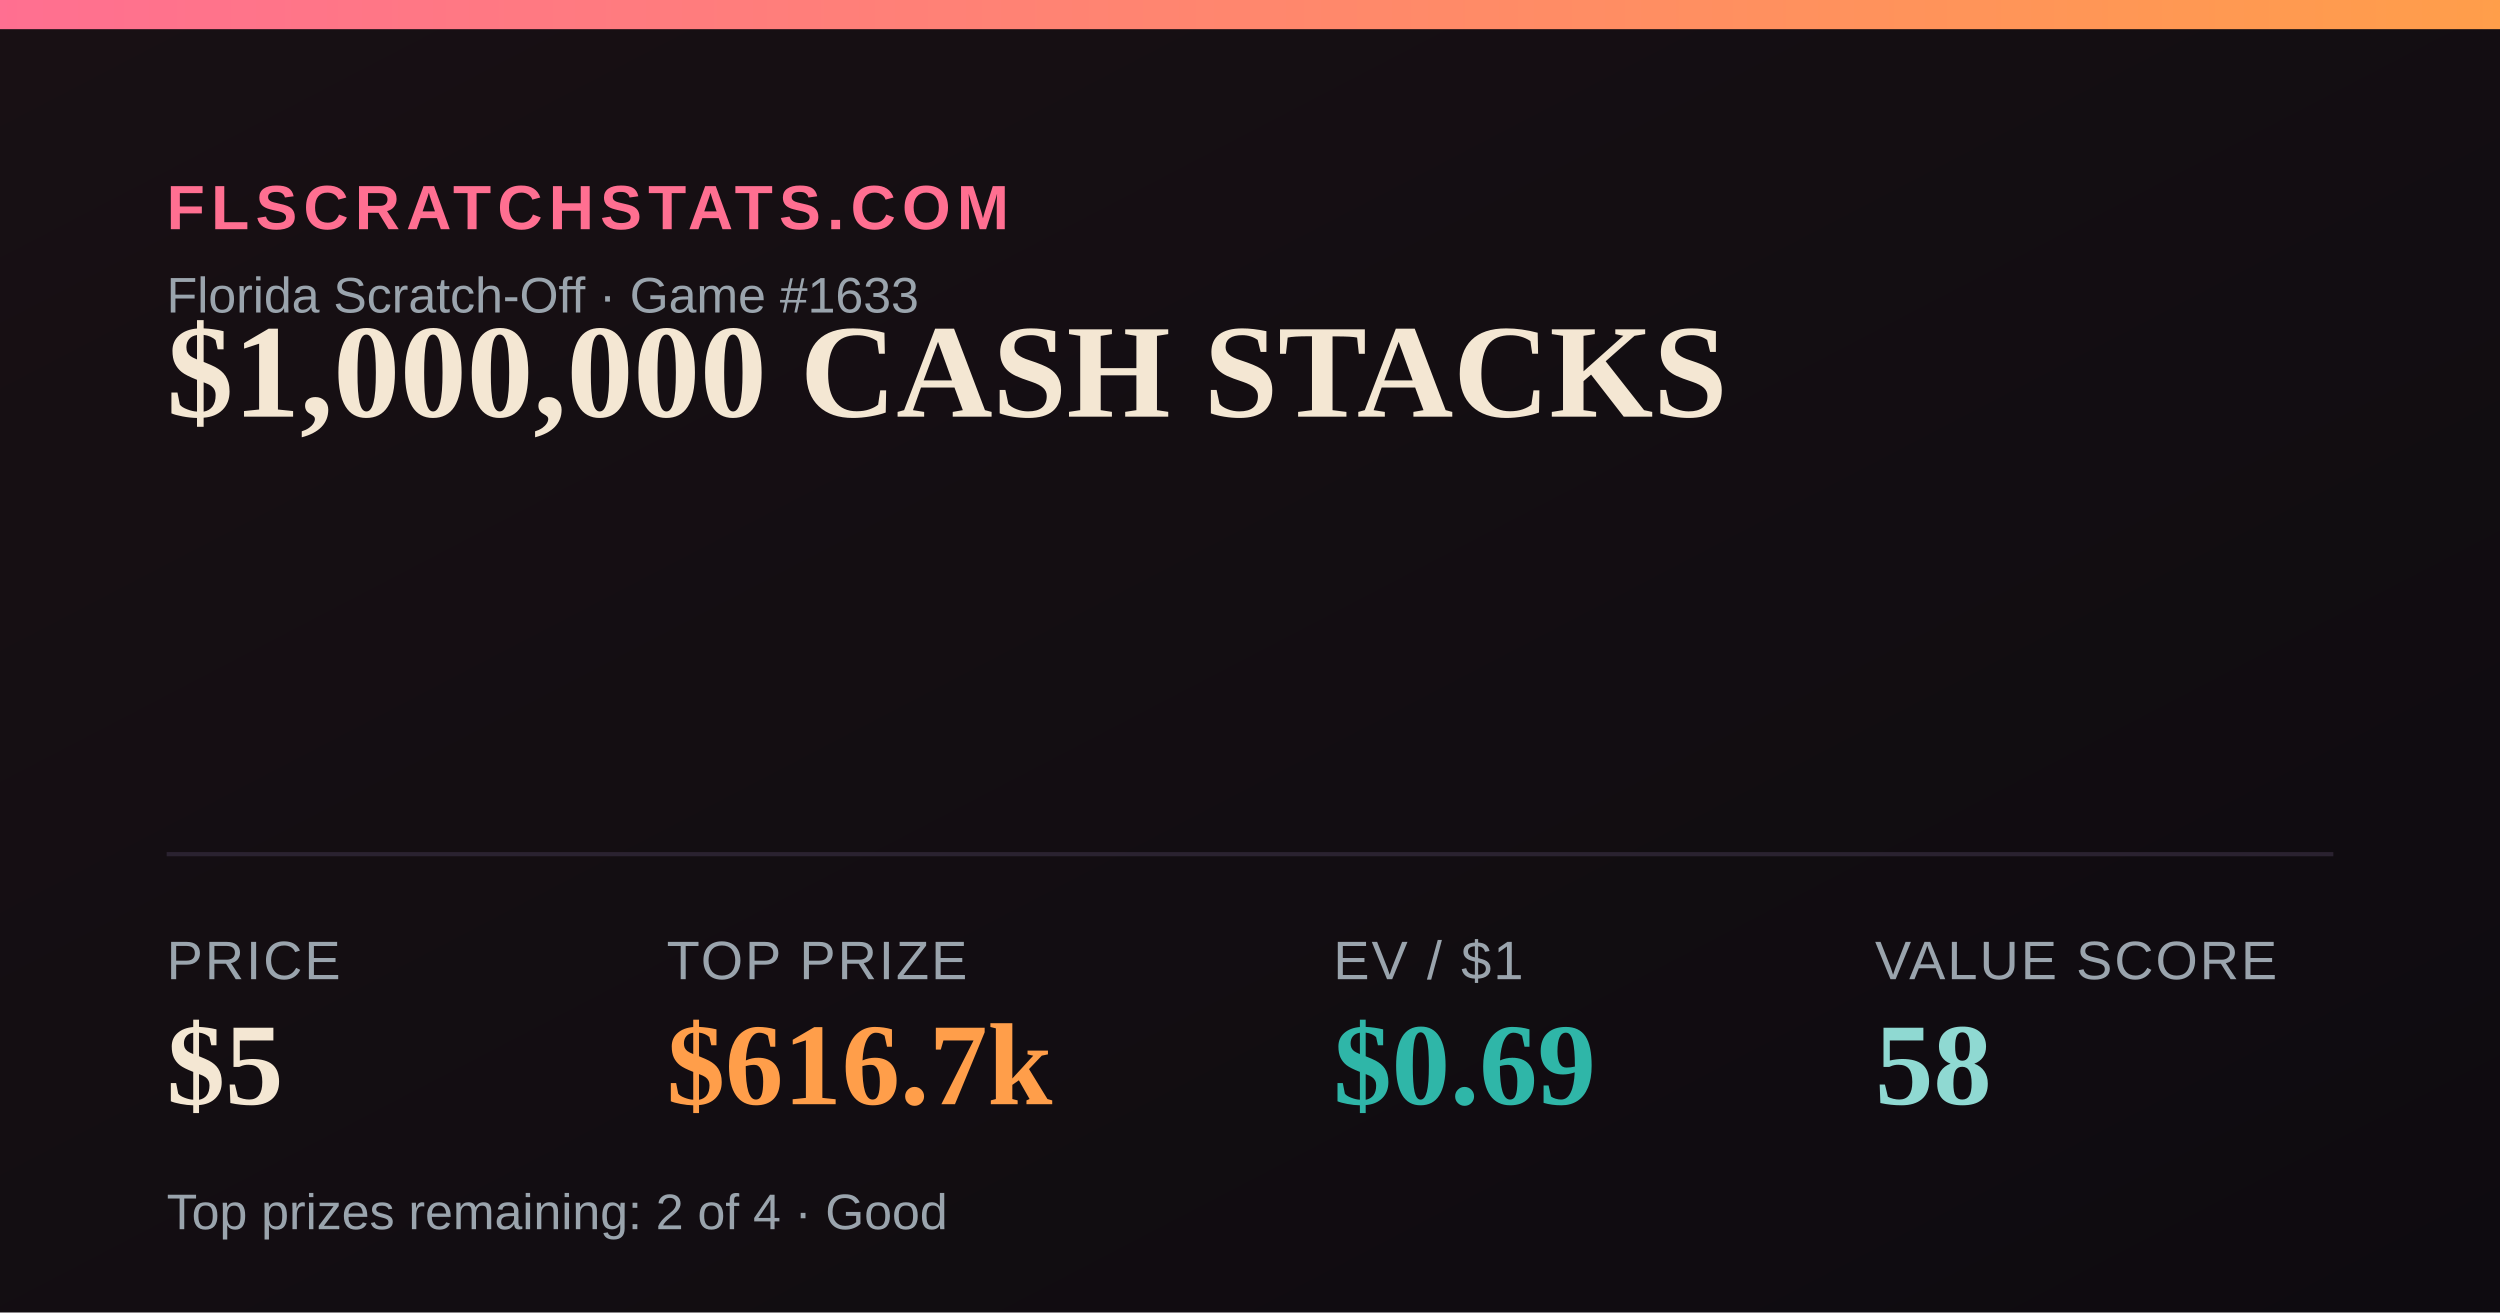
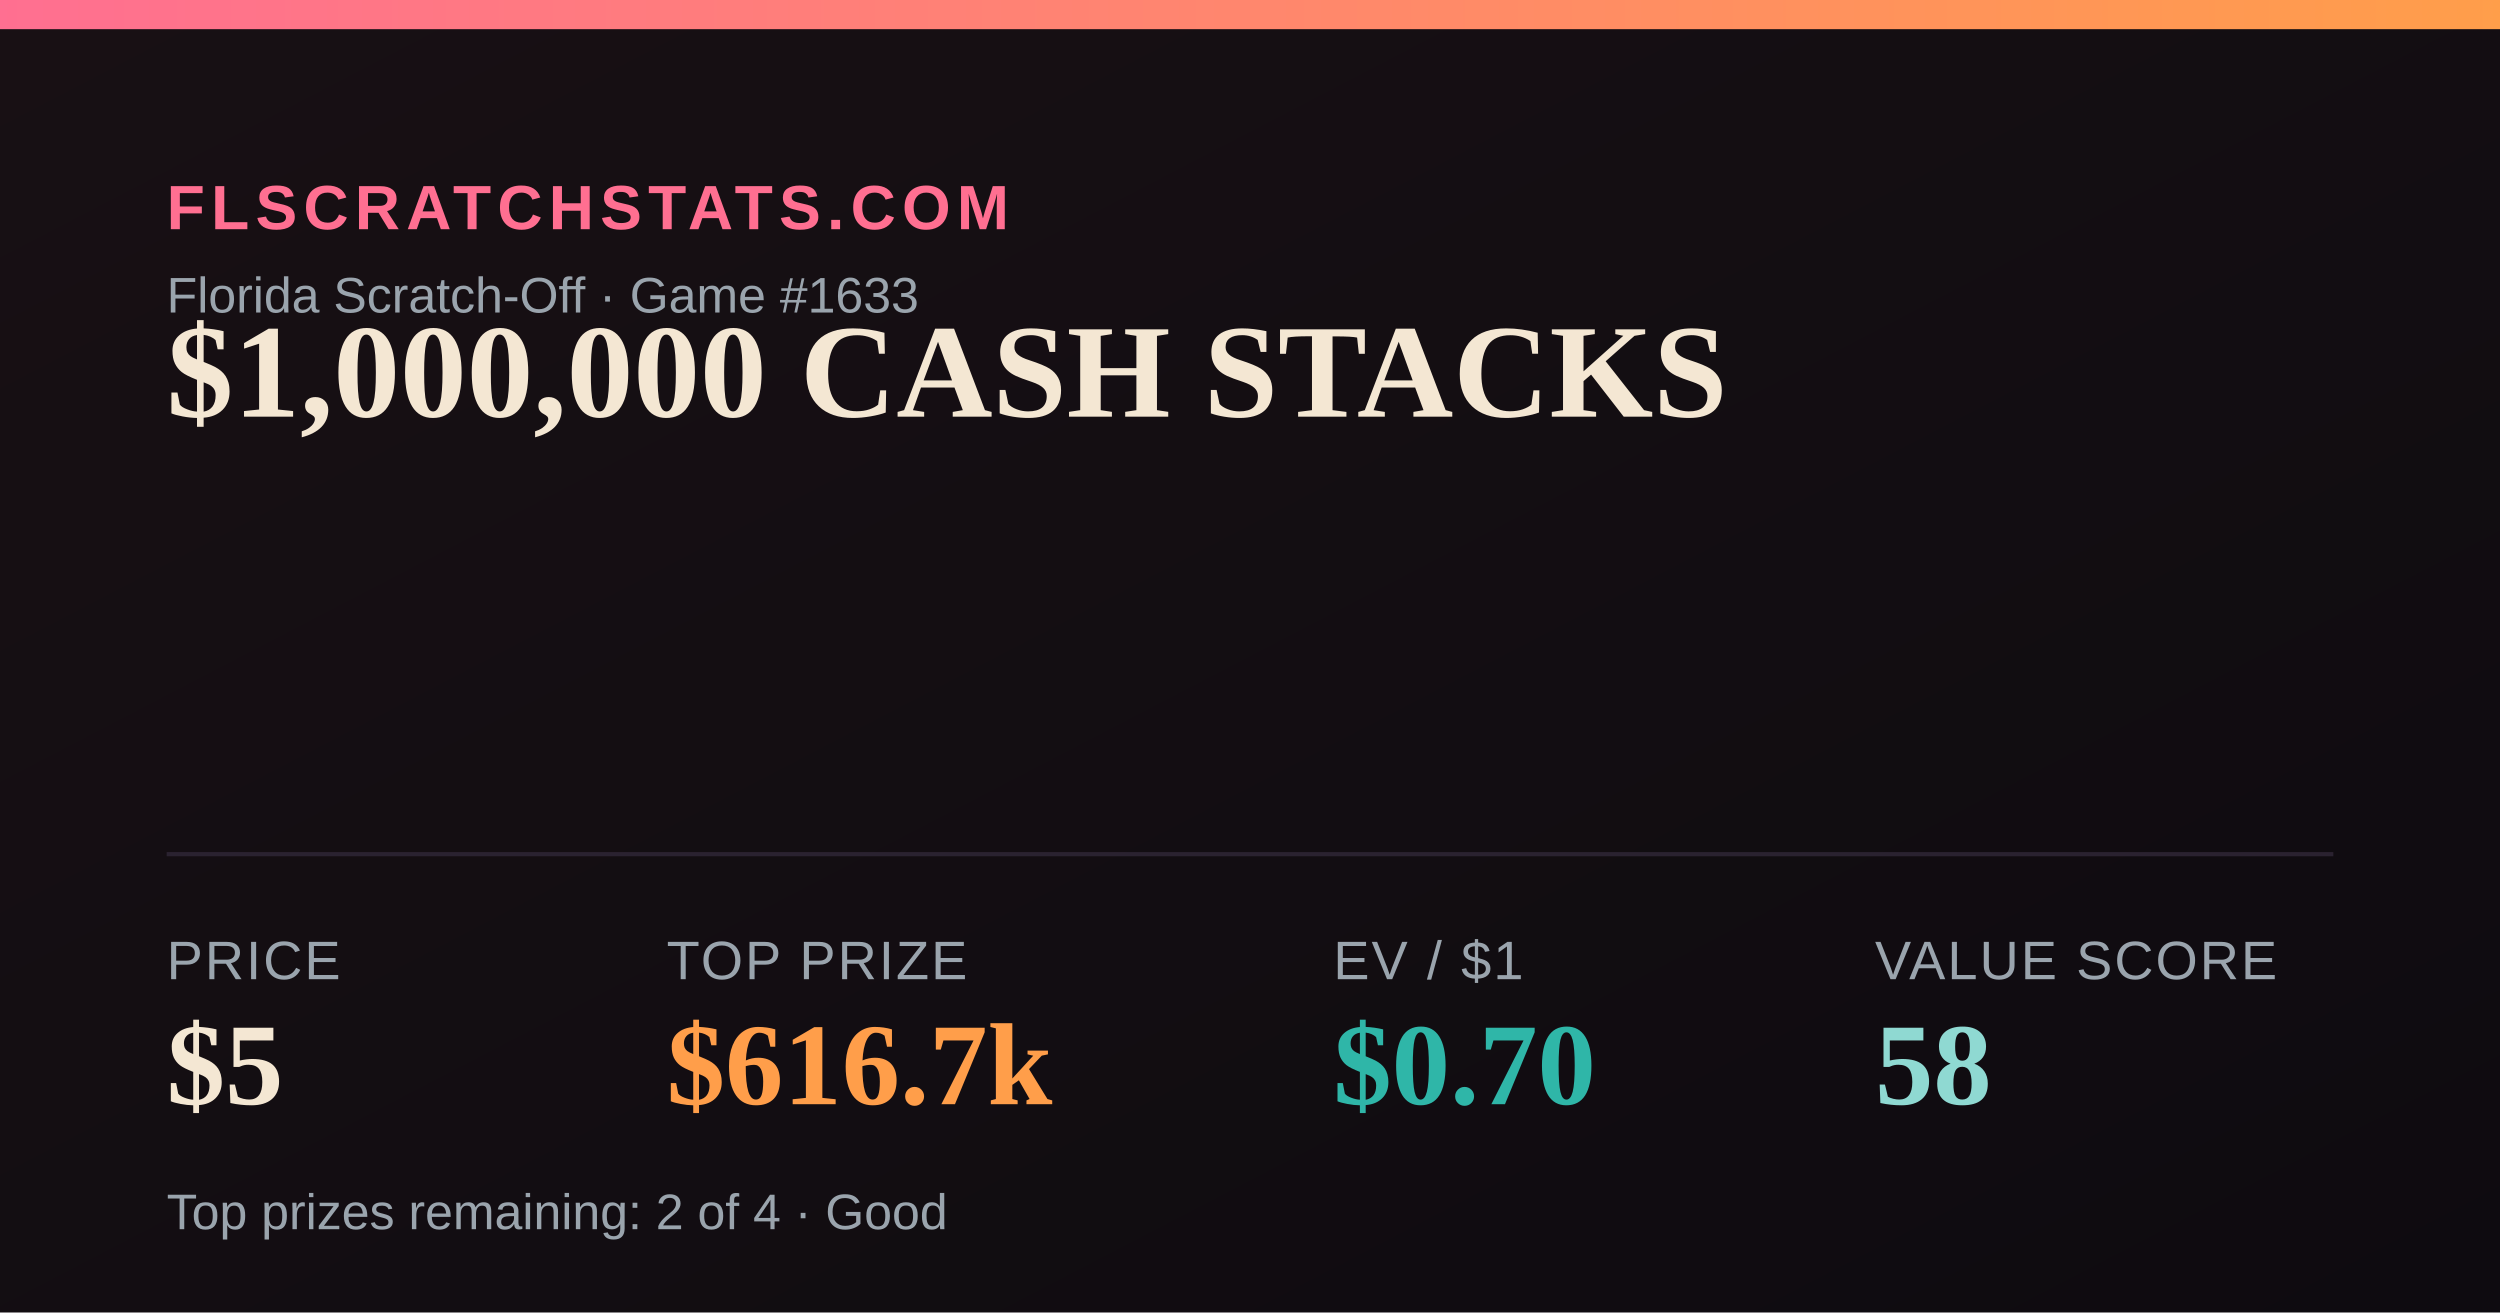
<svg xmlns="http://www.w3.org/2000/svg" width="1200" height="630" viewBox="0 0 1200 630">
  <defs>
    <linearGradient id="bg" x1="0" y1="0" x2="1" y2="1">
      <stop offset="0" stop-color="#181014" />
      <stop offset="1" stop-color="#0e0b10" />
    </linearGradient>
    <linearGradient id="accent" x1="0" y1="0" x2="1" y2="0">
      <stop offset="0" stop-color="#FF6F91" />
      <stop offset="1" stop-color="#FF9E4A" />
    </linearGradient>
  </defs>
  <rect width="1200" height="630" fill="url(#bg)" />
  <rect x="0" y="0" width="1200" height="14" fill="url(#accent)" />
  <text x="80" y="110" font-family="Arial,Helvetica,sans-serif" font-size="30" fill="#FF6F91" letter-spacing="3" font-weight="700">FLSCRATCHSTATS.COM</text>
  <text x="80" y="150" font-family="Arial,Helvetica,sans-serif" font-size="24" fill="#9aa4ad">Florida Scratch-Off · Game #1633</text>
  <text x="80" y="200" font-family="Georgia,'Times New Roman',serif" font-size="64" font-weight="700" fill="#F4E7D3">$1,000,000 CASH STACKS</text>
  <line x1="80" y1="410" x2="1120" y2="410" stroke="#2a2230" stroke-width="2" />
  <text x="80" y="470" font-family="Arial,Helvetica,sans-serif" font-size="26" fill="#9aa4ad" letter-spacing="1">PRICE</text>
  <text x="80" y="530" font-family="Georgia,'Times New Roman',serif" font-size="56" font-weight="700" fill="#F4E7D3">$5</text>
  <text x="320" y="470" font-family="Arial,Helvetica,sans-serif" font-size="26" fill="#9aa4ad" letter-spacing="1">TOP PRIZE</text>
  <text x="320" y="530" font-family="Georgia,'Times New Roman',serif" font-size="56" font-weight="700" fill="#FF9E4A">$616.7k</text>
  <text x="640" y="470" font-family="Arial,Helvetica,sans-serif" font-size="26" fill="#9aa4ad" letter-spacing="1">EV / $1</text>
-   <text x="640" y="530" font-family="Georgia,'Times New Roman',serif" font-size="56" font-weight="700" fill="#2FB6A8">$0.69</text>
+   <text x="640" y="530" font-family="Georgia,'Times New Roman',serif" font-size="56" font-weight="700" fill="#2FB6A8">$0.70</text>
  <text x="900" y="470" font-family="Arial,Helvetica,sans-serif" font-size="26" fill="#9aa4ad" letter-spacing="1">VALUE SCORE</text>
  <text x="900" y="530" font-family="Georgia,'Times New Roman',serif" font-size="56" font-weight="700" fill="#8FD9D2">58</text>
  <text x="80" y="590" font-family="Arial,Helvetica,sans-serif" font-size="24" fill="#9aa4ad">Top prizes remaining: 2 of 4 · Good</text>
</svg>
